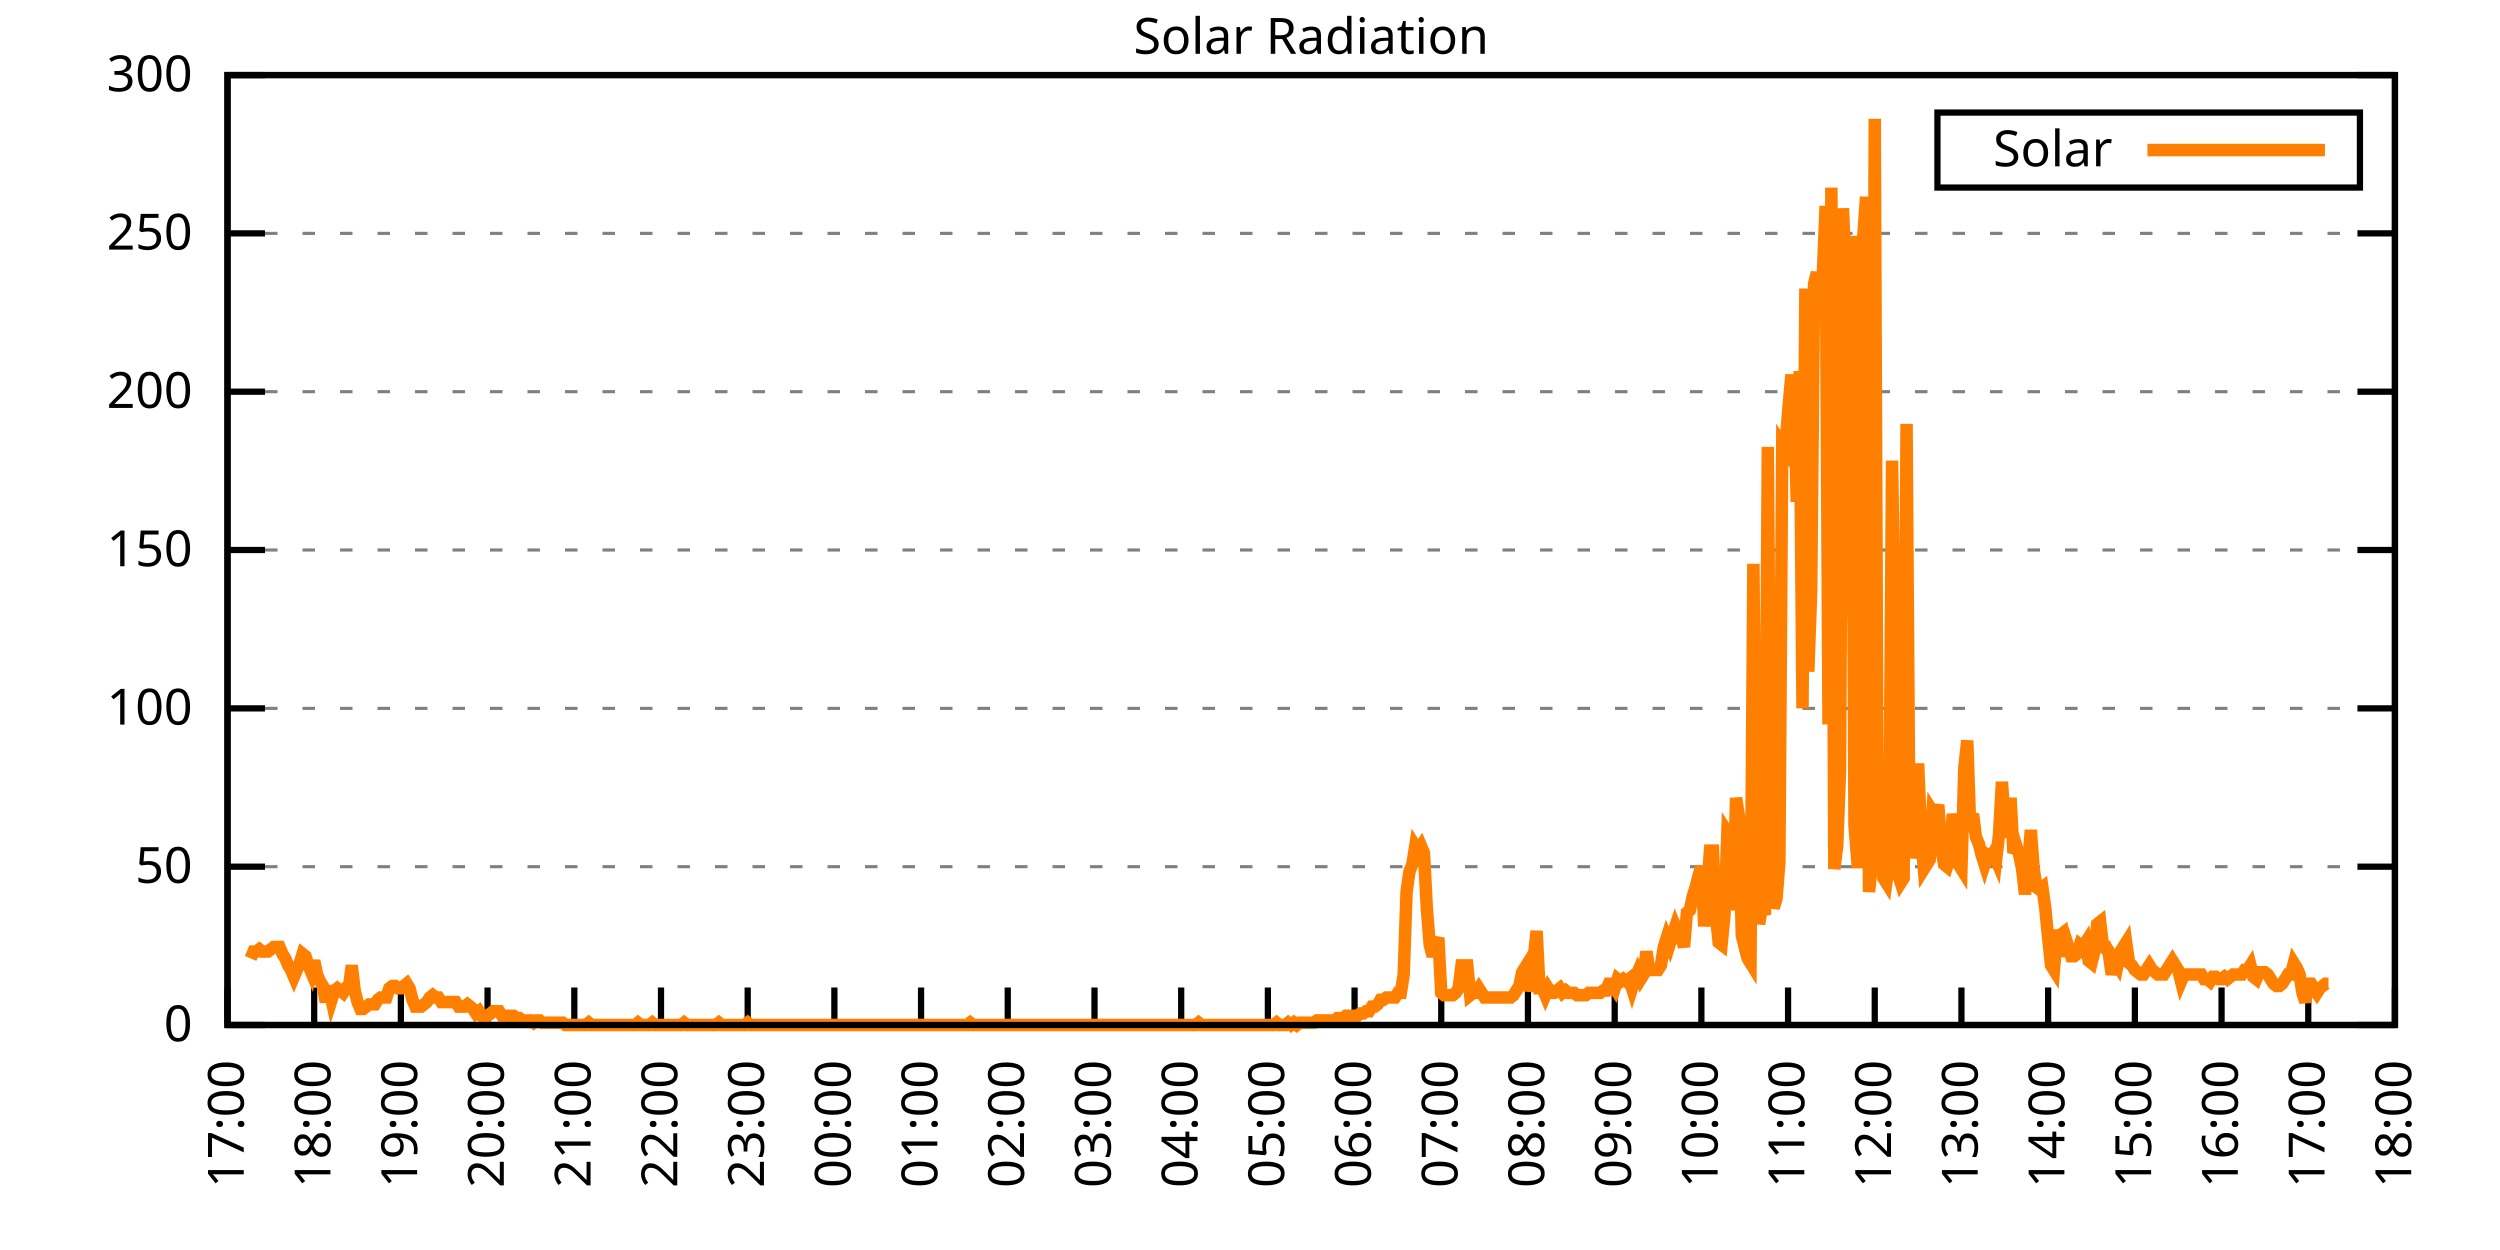
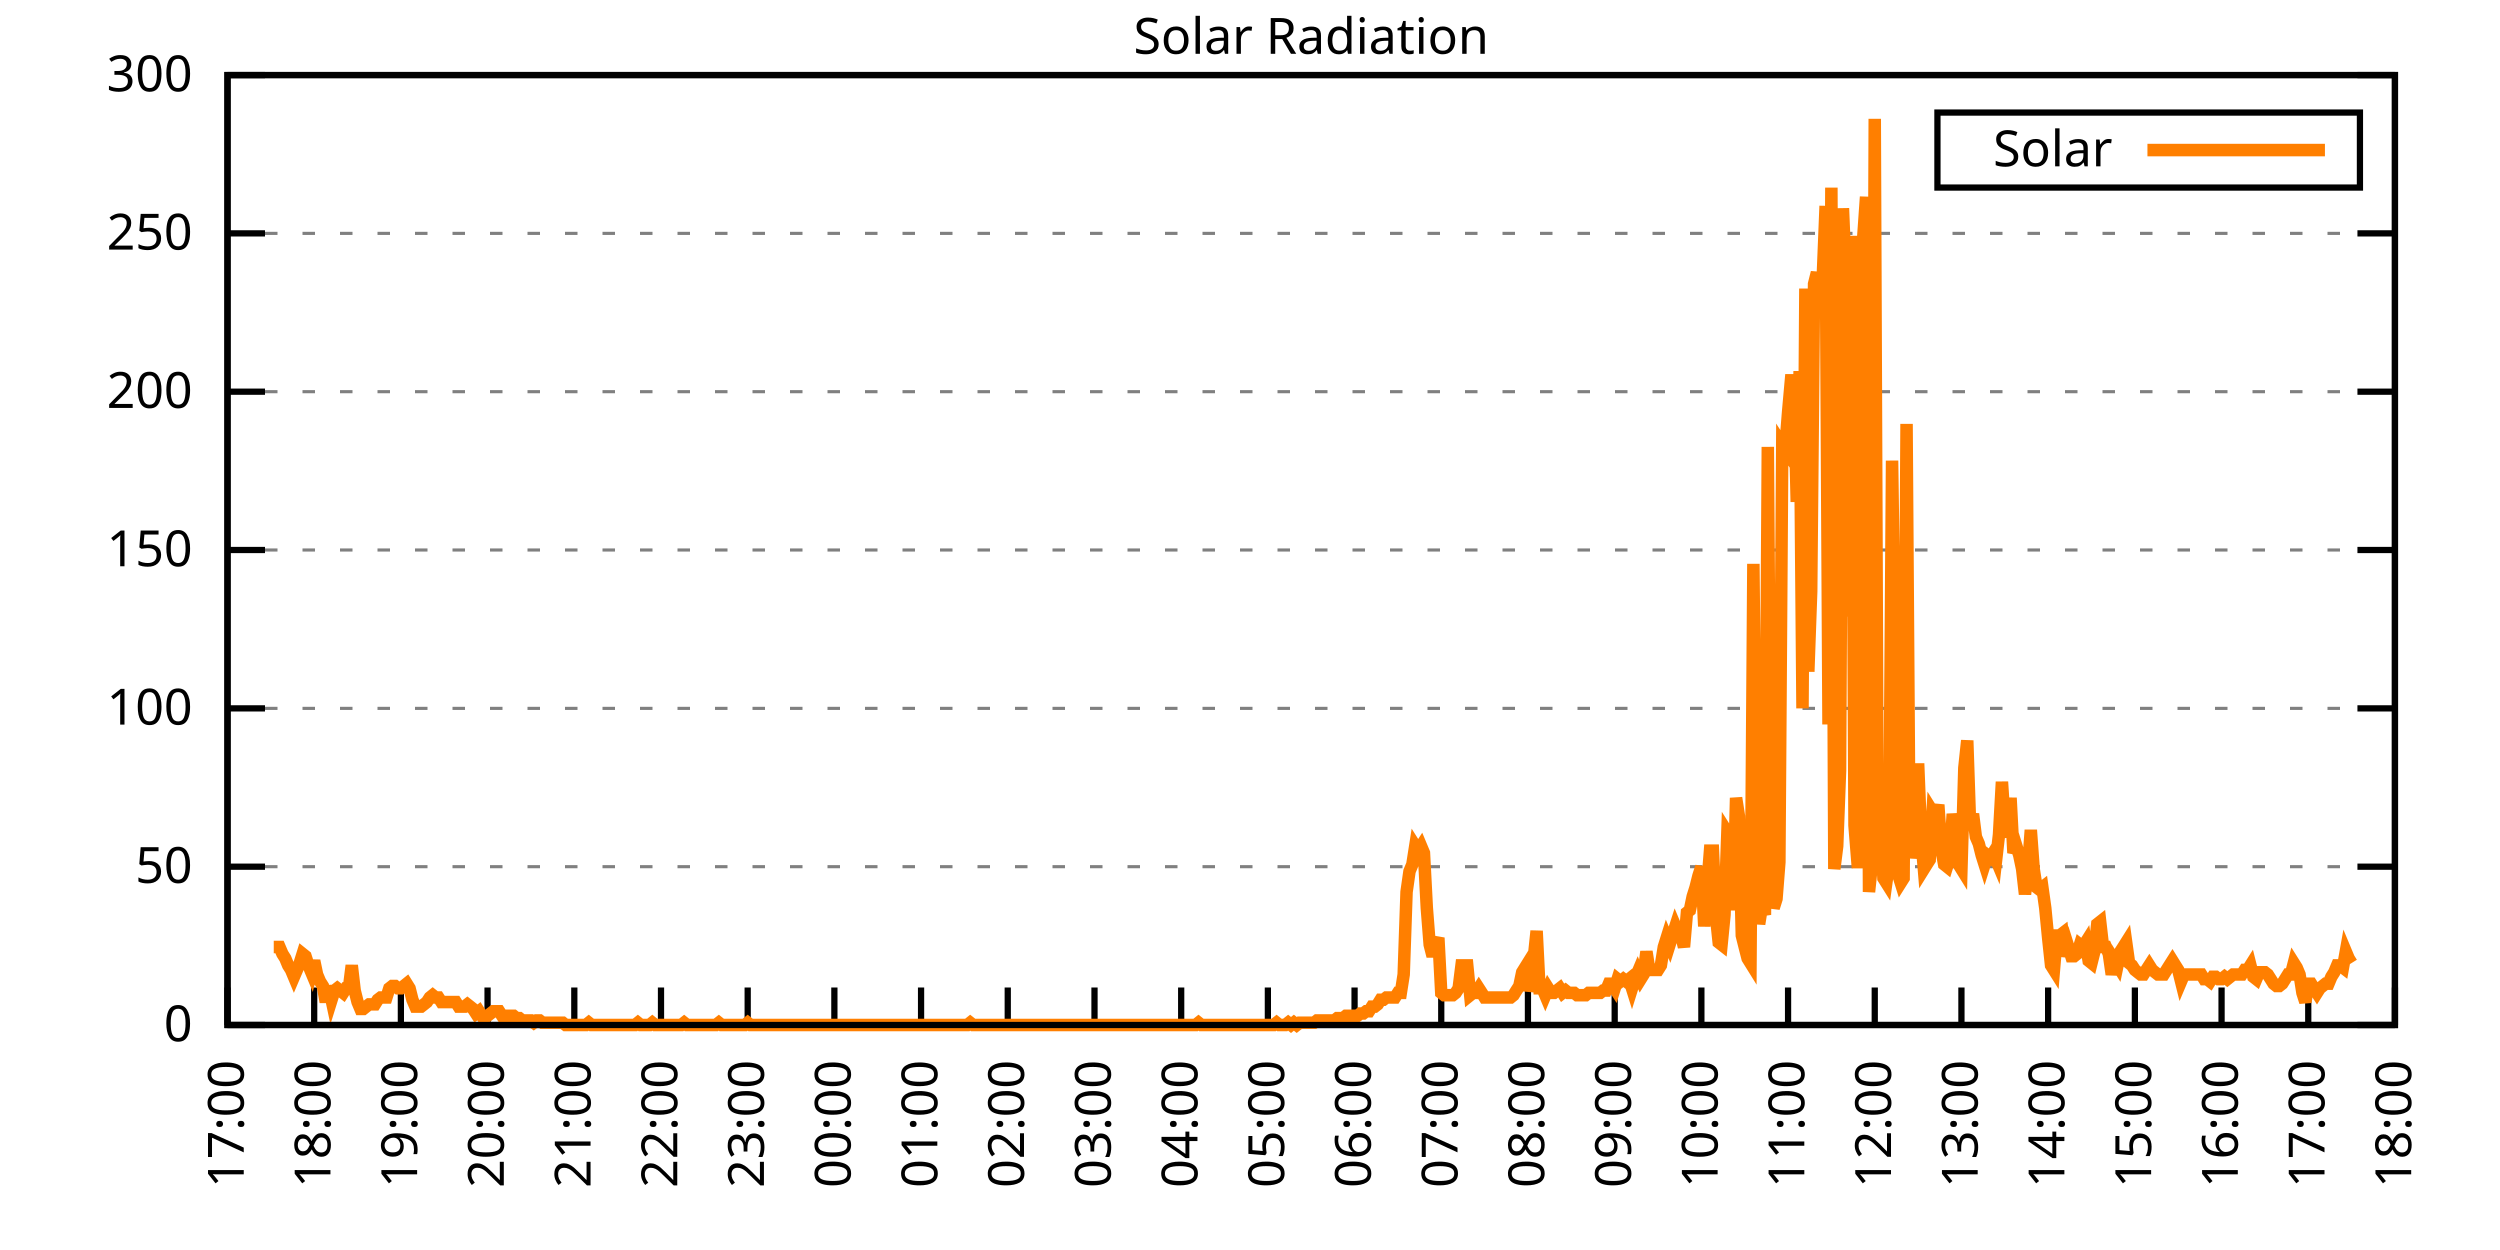
<svg xmlns="http://www.w3.org/2000/svg" xmlns:xlink="http://www.w3.org/1999/xlink" width="400" height="200" viewBox="0 0 400 200">
  <g id="gnuplot_canvas">
    <rect x="0" y="0" width="400" height="200" fill="none" />
    <defs>
      <circle id="gpDot" r="0.5" stroke-width="0.5" stroke="currentColor" />
      <path id="gpPt0" stroke-width="0.333" stroke="currentColor" d="M-1,0 h2 M0,-1 v2" />
      <path id="gpPt1" stroke-width="0.333" stroke="currentColor" d="M-1,-1 L1,1 M1,-1 L-1,1" />
      <path id="gpPt2" stroke-width="0.333" stroke="currentColor" d="M-1,0 L1,0 M0,-1 L0,1 M-1,-1 L1,1 M-1,1 L1,-1" />
      <rect id="gpPt3" stroke-width="0.333" stroke="currentColor" x="-1" y="-1" width="2" height="2" />
      <rect id="gpPt4" stroke-width="0.333" stroke="currentColor" fill="currentColor" x="-1" y="-1" width="2" height="2" />
      <circle id="gpPt5" stroke-width="0.333" stroke="currentColor" cx="0" cy="0" r="1" />
      <use xlink:href="#gpPt5" id="gpPt6" fill="currentColor" stroke="none" />
      <path id="gpPt7" stroke-width="0.333" stroke="currentColor" d="M0,-1.33 L-1.33,0.67 L1.33,0.67 z" />
      <use xlink:href="#gpPt7" id="gpPt8" fill="currentColor" stroke="none" />
      <use xlink:href="#gpPt7" id="gpPt9" stroke="currentColor" transform="rotate(180)" />
      <use xlink:href="#gpPt9" id="gpPt10" fill="currentColor" stroke="none" />
      <use xlink:href="#gpPt3" id="gpPt11" stroke="currentColor" transform="rotate(45)" />
      <use xlink:href="#gpPt11" id="gpPt12" fill="currentColor" stroke="none" />
      <path id="gpPt13" stroke-width="0.333" stroke="currentColor" d="M0,1.330 L1.265,0.411 L0.782,-1.067 L-0.782,-1.076 L-1.265,0.411 z" />
      <use xlink:href="#gpPt13" id="gpPt14" fill="currentColor" stroke="none" />
      <filter id="textbox" filterUnits="objectBoundingBox" x="0" y="0" height="1" width="1">
        <feFlood flood-color="white" flood-opacity="1" result="bgnd" />
        <feComposite in="SourceGraphic" in2="bgnd" operator="atop" />
      </filter>
      <filter id="greybox" filterUnits="objectBoundingBox" x="0" y="0" height="1" width="1">
        <feFlood flood-color="lightgrey" flood-opacity="1" result="grey" />
        <feComposite in="SourceGraphic" in2="grey" operator="atop" />
      </filter>
    </defs>
    <g fill="none" color="white" stroke="currentColor" stroke-width="1.00" stroke-linecap="butt" stroke-linejoin="miter">
</g>
    <g fill="none" color="black" stroke="currentColor" stroke-width="1.00" stroke-linecap="butt" stroke-linejoin="miter">
      <g stroke="none" shape-rendering="crispEdges">
        <polygon fill="rgb(255, 255, 255)" points="36.40,164.00 383.18,164.00 383.18,12.02 36.40,12.02 " />
      </g>
    </g>
    <g fill="none" color="black" stroke="currentColor" stroke-width="1.00" stroke-linecap="butt" stroke-linejoin="miter">
</g>
    <g fill="none" color="black" stroke="black" stroke-width="0.50" stroke-linecap="butt" stroke-linejoin="miter">
</g>
    <g fill="none" color="gray" stroke="currentColor" stroke-width="0.50" stroke-linecap="butt" stroke-linejoin="miter">
      <path stroke="gray" stroke-dasharray="2,4" class="gridline" d="M36.40,164.00 L383.19,164.00  " />
    </g>
    <g fill="none" color="gray" stroke="gray" stroke-width="1.00" stroke-linecap="butt" stroke-linejoin="miter">
</g>
    <g fill="none" color="black" stroke="currentColor" stroke-width="1.00" stroke-linecap="butt" stroke-linejoin="miter">
      <path stroke="black" d="M36.40,164.00 L42.40,164.00 M383.19,164.00 L377.19,164.00  " />
      <g transform="translate(30.80,166.60)" stroke="none" fill="black" font-family="Sans" font-size="8.00" text-anchor="end">
        <text>
          <tspan font-family="Sans"> 0</tspan>
        </text>
      </g>
    </g>
    <g fill="none" color="black" stroke="currentColor" stroke-width="1.00" stroke-linecap="butt" stroke-linejoin="miter">
</g>
    <g fill="none" color="black" stroke="black" stroke-width="0.50" stroke-linecap="butt" stroke-linejoin="miter">
</g>
    <g fill="none" color="gray" stroke="currentColor" stroke-width="0.50" stroke-linecap="butt" stroke-linejoin="miter">
      <path stroke="gray" stroke-dasharray="2,4" class="gridline" d="M36.40,138.67 L383.19,138.67  " />
    </g>
    <g fill="none" color="gray" stroke="gray" stroke-width="1.00" stroke-linecap="butt" stroke-linejoin="miter">
</g>
    <g fill="none" color="black" stroke="currentColor" stroke-width="1.00" stroke-linecap="butt" stroke-linejoin="miter">
      <path stroke="black" d="M36.40,138.67 L42.40,138.67 M383.19,138.67 L377.19,138.67  " />
      <g transform="translate(30.80,141.27)" stroke="none" fill="black" font-family="Sans" font-size="8.00" text-anchor="end">
        <text>
          <tspan font-family="Sans"> 50</tspan>
        </text>
      </g>
    </g>
    <g fill="none" color="black" stroke="currentColor" stroke-width="1.00" stroke-linecap="butt" stroke-linejoin="miter">
</g>
    <g fill="none" color="black" stroke="black" stroke-width="0.50" stroke-linecap="butt" stroke-linejoin="miter">
</g>
    <g fill="none" color="gray" stroke="currentColor" stroke-width="0.50" stroke-linecap="butt" stroke-linejoin="miter">
      <path stroke="gray" stroke-dasharray="2,4" class="gridline" d="M36.40,113.34 L383.19,113.34  " />
    </g>
    <g fill="none" color="gray" stroke="gray" stroke-width="1.00" stroke-linecap="butt" stroke-linejoin="miter">
</g>
    <g fill="none" color="black" stroke="currentColor" stroke-width="1.00" stroke-linecap="butt" stroke-linejoin="miter">
      <path stroke="black" d="M36.40,113.34 L42.40,113.34 M383.19,113.34 L377.19,113.34  " />
      <g transform="translate(30.80,115.94)" stroke="none" fill="black" font-family="Sans" font-size="8.00" text-anchor="end">
        <text>
          <tspan font-family="Sans"> 100</tspan>
        </text>
      </g>
    </g>
    <g fill="none" color="black" stroke="currentColor" stroke-width="1.00" stroke-linecap="butt" stroke-linejoin="miter">
</g>
    <g fill="none" color="black" stroke="black" stroke-width="0.50" stroke-linecap="butt" stroke-linejoin="miter">
</g>
    <g fill="none" color="gray" stroke="currentColor" stroke-width="0.50" stroke-linecap="butt" stroke-linejoin="miter">
      <path stroke="gray" stroke-dasharray="2,4" class="gridline" d="M36.40,88.00 L383.19,88.00  " />
    </g>
    <g fill="none" color="gray" stroke="gray" stroke-width="1.00" stroke-linecap="butt" stroke-linejoin="miter">
</g>
    <g fill="none" color="black" stroke="currentColor" stroke-width="1.00" stroke-linecap="butt" stroke-linejoin="miter">
      <path stroke="black" d="M36.40,88.00 L42.40,88.00 M383.19,88.00 L377.19,88.00  " />
      <g transform="translate(30.80,90.60)" stroke="none" fill="black" font-family="Sans" font-size="8.00" text-anchor="end">
        <text>
          <tspan font-family="Sans"> 150</tspan>
        </text>
      </g>
    </g>
    <g fill="none" color="black" stroke="currentColor" stroke-width="1.00" stroke-linecap="butt" stroke-linejoin="miter">
</g>
    <g fill="none" color="black" stroke="black" stroke-width="0.50" stroke-linecap="butt" stroke-linejoin="miter">
</g>
    <g fill="none" color="gray" stroke="currentColor" stroke-width="0.50" stroke-linecap="butt" stroke-linejoin="miter">
      <path stroke="gray" stroke-dasharray="2,4" class="gridline" d="M36.40,62.67 L383.19,62.67  " />
    </g>
    <g fill="none" color="gray" stroke="gray" stroke-width="1.00" stroke-linecap="butt" stroke-linejoin="miter">
</g>
    <g fill="none" color="black" stroke="currentColor" stroke-width="1.00" stroke-linecap="butt" stroke-linejoin="miter">
      <path stroke="black" d="M36.40,62.67 L42.40,62.67 M383.19,62.67 L377.19,62.67  " />
      <g transform="translate(30.80,65.27)" stroke="none" fill="black" font-family="Sans" font-size="8.00" text-anchor="end">
        <text>
          <tspan font-family="Sans"> 200</tspan>
        </text>
      </g>
    </g>
    <g fill="none" color="black" stroke="currentColor" stroke-width="1.00" stroke-linecap="butt" stroke-linejoin="miter">
</g>
    <g fill="none" color="black" stroke="black" stroke-width="0.50" stroke-linecap="butt" stroke-linejoin="miter">
</g>
    <g fill="none" color="gray" stroke="currentColor" stroke-width="0.50" stroke-linecap="butt" stroke-linejoin="miter">
      <path stroke="gray" stroke-dasharray="2,4" class="gridline" d="M36.40,37.34 L383.19,37.34  " />
    </g>
    <g fill="none" color="gray" stroke="gray" stroke-width="1.00" stroke-linecap="butt" stroke-linejoin="miter">
</g>
    <g fill="none" color="black" stroke="currentColor" stroke-width="1.00" stroke-linecap="butt" stroke-linejoin="miter">
      <path stroke="black" d="M36.40,37.34 L42.40,37.34 M383.19,37.34 L377.19,37.34  " />
      <g transform="translate(30.80,39.94)" stroke="none" fill="black" font-family="Sans" font-size="8.00" text-anchor="end">
        <text>
          <tspan font-family="Sans"> 250</tspan>
        </text>
      </g>
    </g>
    <g fill="none" color="black" stroke="currentColor" stroke-width="1.00" stroke-linecap="butt" stroke-linejoin="miter">
</g>
    <g fill="none" color="black" stroke="black" stroke-width="0.50" stroke-linecap="butt" stroke-linejoin="miter">
</g>
    <g fill="none" color="gray" stroke="currentColor" stroke-width="0.50" stroke-linecap="butt" stroke-linejoin="miter">
      <path stroke="gray" stroke-dasharray="2,4" class="gridline" d="M36.40,12.01 L383.19,12.01  " />
    </g>
    <g fill="none" color="gray" stroke="gray" stroke-width="1.00" stroke-linecap="butt" stroke-linejoin="miter">
</g>
    <g fill="none" color="black" stroke="currentColor" stroke-width="1.00" stroke-linecap="butt" stroke-linejoin="miter">
      <path stroke="black" d="M36.40,12.01 L42.40,12.01 M383.19,12.01 L377.19,12.01  " />
      <g transform="translate(30.80,14.61)" stroke="none" fill="black" font-family="Sans" font-size="8.00" text-anchor="end">
        <text>
          <tspan font-family="Sans"> 300</tspan>
        </text>
      </g>
    </g>
    <g fill="none" color="black" stroke="currentColor" stroke-width="1.00" stroke-linecap="butt" stroke-linejoin="miter">
      <path stroke="black" d="M36.40,164.00 L36.40,158.00  " />
      <g transform="translate(39.00,169.60) rotate(270.00)" stroke="none" fill="black" font-family="Sans" font-size="8.00" text-anchor="end">
        <text>
          <tspan font-family="Sans">17:00</tspan>
        </text>
      </g>
    </g>
    <g fill="none" color="black" stroke="currentColor" stroke-width="1.00" stroke-linecap="butt" stroke-linejoin="miter">
      <path stroke="black" d="M50.27,164.00 L50.27,158.00  " />
      <g transform="translate(52.87,169.60) rotate(270.00)" stroke="none" fill="black" font-family="Sans" font-size="8.00" text-anchor="end">
        <text>
          <tspan font-family="Sans">18:00</tspan>
        </text>
      </g>
    </g>
    <g fill="none" color="black" stroke="currentColor" stroke-width="1.00" stroke-linecap="butt" stroke-linejoin="miter">
      <path stroke="black" d="M64.14,164.00 L64.14,158.00  " />
      <g transform="translate(66.74,169.60) rotate(270.00)" stroke="none" fill="black" font-family="Sans" font-size="8.00" text-anchor="end">
        <text>
          <tspan font-family="Sans">19:00</tspan>
        </text>
      </g>
    </g>
    <g fill="none" color="black" stroke="currentColor" stroke-width="1.00" stroke-linecap="butt" stroke-linejoin="miter">
      <path stroke="black" d="M78.01,164.00 L78.01,158.00  " />
      <g transform="translate(80.61,169.60) rotate(270.00)" stroke="none" fill="black" font-family="Sans" font-size="8.00" text-anchor="end">
        <text>
          <tspan font-family="Sans">20:00</tspan>
        </text>
      </g>
    </g>
    <g fill="none" color="black" stroke="currentColor" stroke-width="1.00" stroke-linecap="butt" stroke-linejoin="miter">
      <path stroke="black" d="M91.89,164.00 L91.89,158.00  " />
      <g transform="translate(94.49,169.60) rotate(270.00)" stroke="none" fill="black" font-family="Sans" font-size="8.00" text-anchor="end">
        <text>
          <tspan font-family="Sans">21:00</tspan>
        </text>
      </g>
    </g>
    <g fill="none" color="black" stroke="currentColor" stroke-width="1.00" stroke-linecap="butt" stroke-linejoin="miter">
      <path stroke="black" d="M105.76,164.00 L105.76,158.00  " />
      <g transform="translate(108.36,169.60) rotate(270.00)" stroke="none" fill="black" font-family="Sans" font-size="8.00" text-anchor="end">
        <text>
          <tspan font-family="Sans">22:00</tspan>
        </text>
      </g>
    </g>
    <g fill="none" color="black" stroke="currentColor" stroke-width="1.00" stroke-linecap="butt" stroke-linejoin="miter">
      <path stroke="black" d="M119.63,164.00 L119.63,158.00  " />
      <g transform="translate(122.23,169.60) rotate(270.00)" stroke="none" fill="black" font-family="Sans" font-size="8.00" text-anchor="end">
        <text>
          <tspan font-family="Sans">23:00</tspan>
        </text>
      </g>
    </g>
    <g fill="none" color="black" stroke="currentColor" stroke-width="1.00" stroke-linecap="butt" stroke-linejoin="miter">
      <path stroke="black" d="M133.50,164.00 L133.50,158.00  " />
      <g transform="translate(136.10,169.60) rotate(270.00)" stroke="none" fill="black" font-family="Sans" font-size="8.00" text-anchor="end">
        <text>
          <tspan font-family="Sans">00:00</tspan>
        </text>
      </g>
    </g>
    <g fill="none" color="black" stroke="currentColor" stroke-width="1.00" stroke-linecap="butt" stroke-linejoin="miter">
      <path stroke="black" d="M147.37,164.00 L147.37,158.00  " />
      <g transform="translate(149.97,169.60) rotate(270.00)" stroke="none" fill="black" font-family="Sans" font-size="8.00" text-anchor="end">
        <text>
          <tspan font-family="Sans">01:00</tspan>
        </text>
      </g>
    </g>
    <g fill="none" color="black" stroke="currentColor" stroke-width="1.00" stroke-linecap="butt" stroke-linejoin="miter">
      <path stroke="black" d="M161.24,164.00 L161.24,158.00  " />
      <g transform="translate(163.84,169.60) rotate(270.00)" stroke="none" fill="black" font-family="Sans" font-size="8.00" text-anchor="end">
        <text>
          <tspan font-family="Sans">02:00</tspan>
        </text>
      </g>
    </g>
    <g fill="none" color="black" stroke="currentColor" stroke-width="1.00" stroke-linecap="butt" stroke-linejoin="miter">
      <path stroke="black" d="M175.12,164.00 L175.12,158.00  " />
      <g transform="translate(177.72,169.60) rotate(270.00)" stroke="none" fill="black" font-family="Sans" font-size="8.00" text-anchor="end">
        <text>
          <tspan font-family="Sans">03:00</tspan>
        </text>
      </g>
    </g>
    <g fill="none" color="black" stroke="currentColor" stroke-width="1.00" stroke-linecap="butt" stroke-linejoin="miter">
      <path stroke="black" d="M188.99,164.00 L188.99,158.00  " />
      <g transform="translate(191.59,169.60) rotate(270.00)" stroke="none" fill="black" font-family="Sans" font-size="8.00" text-anchor="end">
        <text>
          <tspan font-family="Sans">04:00</tspan>
        </text>
      </g>
    </g>
    <g fill="none" color="black" stroke="currentColor" stroke-width="1.00" stroke-linecap="butt" stroke-linejoin="miter">
      <path stroke="black" d="M202.86,164.00 L202.86,158.00  " />
      <g transform="translate(205.46,169.60) rotate(270.00)" stroke="none" fill="black" font-family="Sans" font-size="8.00" text-anchor="end">
        <text>
          <tspan font-family="Sans">05:00</tspan>
        </text>
      </g>
    </g>
    <g fill="none" color="black" stroke="currentColor" stroke-width="1.00" stroke-linecap="butt" stroke-linejoin="miter">
      <path stroke="black" d="M216.73,164.00 L216.73,158.00  " />
      <g transform="translate(219.33,169.60) rotate(270.00)" stroke="none" fill="black" font-family="Sans" font-size="8.00" text-anchor="end">
        <text>
          <tspan font-family="Sans">06:00</tspan>
        </text>
      </g>
    </g>
    <g fill="none" color="black" stroke="currentColor" stroke-width="1.00" stroke-linecap="butt" stroke-linejoin="miter">
      <path stroke="black" d="M230.60,164.00 L230.60,158.00  " />
      <g transform="translate(233.20,169.60) rotate(270.00)" stroke="none" fill="black" font-family="Sans" font-size="8.00" text-anchor="end">
        <text>
          <tspan font-family="Sans">07:00</tspan>
        </text>
      </g>
    </g>
    <g fill="none" color="black" stroke="currentColor" stroke-width="1.00" stroke-linecap="butt" stroke-linejoin="miter">
      <path stroke="black" d="M244.47,164.00 L244.47,158.00  " />
      <g transform="translate(247.07,169.60) rotate(270.00)" stroke="none" fill="black" font-family="Sans" font-size="8.00" text-anchor="end">
        <text>
          <tspan font-family="Sans">08:00</tspan>
        </text>
      </g>
    </g>
    <g fill="none" color="black" stroke="currentColor" stroke-width="1.00" stroke-linecap="butt" stroke-linejoin="miter">
      <path stroke="black" d="M258.35,164.00 L258.35,158.00  " />
      <g transform="translate(260.95,169.60) rotate(270.00)" stroke="none" fill="black" font-family="Sans" font-size="8.00" text-anchor="end">
        <text>
          <tspan font-family="Sans">09:00</tspan>
        </text>
      </g>
    </g>
    <g fill="none" color="black" stroke="currentColor" stroke-width="1.00" stroke-linecap="butt" stroke-linejoin="miter">
      <path stroke="black" d="M272.22,164.00 L272.22,158.00  " />
      <g transform="translate(274.82,169.60) rotate(270.00)" stroke="none" fill="black" font-family="Sans" font-size="8.00" text-anchor="end">
        <text>
          <tspan font-family="Sans">10:00</tspan>
        </text>
      </g>
    </g>
    <g fill="none" color="black" stroke="currentColor" stroke-width="1.00" stroke-linecap="butt" stroke-linejoin="miter">
      <path stroke="black" d="M286.09,164.00 L286.09,158.00  " />
      <g transform="translate(288.69,169.60) rotate(270.00)" stroke="none" fill="black" font-family="Sans" font-size="8.00" text-anchor="end">
        <text>
          <tspan font-family="Sans">11:00</tspan>
        </text>
      </g>
    </g>
    <g fill="none" color="black" stroke="currentColor" stroke-width="1.00" stroke-linecap="butt" stroke-linejoin="miter">
      <path stroke="black" d="M299.96,164.00 L299.96,158.00  " />
      <g transform="translate(302.56,169.60) rotate(270.00)" stroke="none" fill="black" font-family="Sans" font-size="8.00" text-anchor="end">
        <text>
          <tspan font-family="Sans">12:00</tspan>
        </text>
      </g>
    </g>
    <g fill="none" color="black" stroke="currentColor" stroke-width="1.00" stroke-linecap="butt" stroke-linejoin="miter">
      <path stroke="black" d="M313.83,164.00 L313.83,158.00  " />
      <g transform="translate(316.43,169.60) rotate(270.00)" stroke="none" fill="black" font-family="Sans" font-size="8.00" text-anchor="end">
        <text>
          <tspan font-family="Sans">13:00</tspan>
        </text>
      </g>
    </g>
    <g fill="none" color="black" stroke="currentColor" stroke-width="1.00" stroke-linecap="butt" stroke-linejoin="miter">
      <path stroke="black" d="M327.70,164.00 L327.70,158.00  " />
      <g transform="translate(330.30,169.60) rotate(270.00)" stroke="none" fill="black" font-family="Sans" font-size="8.00" text-anchor="end">
        <text>
          <tspan font-family="Sans">14:00</tspan>
        </text>
      </g>
    </g>
    <g fill="none" color="black" stroke="currentColor" stroke-width="1.00" stroke-linecap="butt" stroke-linejoin="miter">
      <path stroke="black" d="M341.58,164.00 L341.58,158.00  " />
      <g transform="translate(344.18,169.60) rotate(270.00)" stroke="none" fill="black" font-family="Sans" font-size="8.00" text-anchor="end">
        <text>
          <tspan font-family="Sans">15:00</tspan>
        </text>
      </g>
    </g>
    <g fill="none" color="black" stroke="currentColor" stroke-width="1.00" stroke-linecap="butt" stroke-linejoin="miter">
      <path stroke="black" d="M355.45,164.00 L355.45,158.00  " />
      <g transform="translate(358.05,169.60) rotate(270.00)" stroke="none" fill="black" font-family="Sans" font-size="8.00" text-anchor="end">
        <text>
          <tspan font-family="Sans">16:00</tspan>
        </text>
      </g>
    </g>
    <g fill="none" color="black" stroke="currentColor" stroke-width="1.00" stroke-linecap="butt" stroke-linejoin="miter">
      <path stroke="black" d="M369.32,164.00 L369.32,158.00  " />
      <g transform="translate(371.92,169.60) rotate(270.00)" stroke="none" fill="black" font-family="Sans" font-size="8.00" text-anchor="end">
        <text>
          <tspan font-family="Sans">17:00</tspan>
        </text>
      </g>
    </g>
    <g fill="none" color="black" stroke="currentColor" stroke-width="1.00" stroke-linecap="butt" stroke-linejoin="miter">
      <path stroke="black" d="M383.19,164.00 L383.19,158.00  " />
      <g transform="translate(385.79,169.60) rotate(270.00)" stroke="none" fill="black" font-family="Sans" font-size="8.00" text-anchor="end">
        <text>
          <tspan font-family="Sans">18:00</tspan>
        </text>
      </g>
    </g>
    <g fill="none" color="black" stroke="currentColor" stroke-width="1.00" stroke-linecap="butt" stroke-linejoin="miter">
</g>
    <g fill="none" color="black" stroke="currentColor" stroke-width="1.00" stroke-linecap="butt" stroke-linejoin="miter">
      <path stroke="black" d="M36.40,12.01 L36.40,164.00 L383.19,164.00 L383.19,12.01 L36.40,12.01 Z  " />
    </g>
    <g fill="none" color="black" stroke="currentColor" stroke-width="1.00" stroke-linecap="butt" stroke-linejoin="miter">
</g>
    <g fill="none" color="black" stroke="currentColor" stroke-width="1.00" stroke-linecap="butt" stroke-linejoin="miter">
      <path stroke="black" d="M309.99,30.01 L309.99,18.01 L377.59,18.01 L377.59,30.01 L309.99,30.01 Z  " />
    </g>
    <g id="Solar_Radiation_plot_1">
      <g fill="none" color="white" stroke="black" stroke-width="2.00" stroke-linecap="butt" stroke-linejoin="miter">
</g>
      <g fill="none" color="black" stroke="currentColor" stroke-width="2.00" stroke-linecap="butt" stroke-linejoin="miter">
        <g transform="translate(337.99,26.61)" stroke="none" fill="black" font-family="Sans" font-size="8.00" text-anchor="end">
          <text>
            <tspan font-family="Sans">Solar</tspan>
          </text>
        </g>
      </g>
      <g fill="none" color="black" stroke="currentColor" stroke-width="2.00" stroke-linecap="butt" stroke-linejoin="miter">
-         <path stroke="rgb(255, 127,   0)" d="M343.59,24.01 L371.99,24.01 M40.10,153.35 L40.56,152.25 L41.02,152.25 L41.49,151.89 L41.95,152.25 L42.41,152.25   L42.87,152.25 L43.34,151.89 L43.80,151.52 L44.26,151.52 L44.72,151.52 L45.19,152.62 L45.65,153.35 L46.11,154.46   L46.57,155.19 L47.03,156.29 L47.50,155.19 L47.96,154.09 L48.42,152.62 L48.88,152.99 L49.35,154.46 L49.81,155.56   L50.27,153.72 L50.73,155.92 L51.20,157.03 L51.66,157.76 L52.12,160.33 L52.58,157.76 L53.05,159.96 L53.51,158.49   L53.97,158.13 L54.43,158.49 L54.90,158.86 L55.36,158.13 L55.82,158.13 L56.28,154.46 L56.75,158.49 L57.21,160.33   L57.67,161.43 L58.13,161.43 L58.59,161.06 L59.06,160.70 L59.52,160.70 L59.98,160.70 L60.44,159.96 L60.91,159.60   L61.37,159.60 L61.83,159.60 L62.29,158.13 L62.76,157.76 L63.22,157.76 L63.68,158.13 L64.14,158.13 L64.61,157.76   L65.07,157.39 L65.53,158.13 L65.99,159.96 L66.46,161.06 L66.92,161.06 L67.38,161.06 L67.84,160.70 L68.30,160.33   L68.77,159.60 L69.23,159.23 L69.69,159.60 L70.15,159.60 L70.62,160.33 L71.08,160.33 L71.54,160.33 L72.00,160.33   L72.47,160.33 L72.93,160.33 L73.39,161.06 L73.85,161.06 L74.32,161.06 L74.78,160.70 L75.24,161.06 L75.70,161.43   L76.17,162.16 L76.63,161.80 L77.09,162.53 L77.55,162.53 L78.01,162.53 L78.48,162.16 L78.94,161.80 L79.40,161.80   L79.86,161.80 L80.33,162.53 L80.79,162.53 L81.25,162.53 L81.71,162.53 L82.18,162.53 L82.64,162.90 L83.10,162.90   L83.56,163.27 L84.03,163.27 L84.49,163.27 L84.95,163.27 L85.41,163.63 L85.88,163.27 L86.34,163.27 L86.80,163.63   L87.26,163.63 L87.72,163.63 L88.19,163.63 L88.65,163.63 L89.11,163.63 L89.57,163.63 L90.04,163.63 L90.50,164.00   L90.96,164.00 L91.42,164.00 L91.89,164.00 L92.35,164.00 L92.81,164.00 L93.27,164.00 L93.74,164.00 L94.20,163.63   L94.66,164.00 L95.12,164.00 L95.59,164.00 L96.05,164.00 L96.51,164.00 L96.97,164.00 L97.44,164.00 L97.90,164.00   L98.36,164.00 L98.82,164.00 L99.28,164.00 L99.75,164.00 L100.21,164.00 L100.67,164.00 L101.13,164.00 L101.60,164.00   L102.06,163.63 L102.52,164.00 L102.98,164.00 L103.45,164.00 L103.91,164.00 L104.37,163.63 L104.83,164.00 L105.30,164.00   L105.76,164.00 L106.22,164.00 L106.68,164.00 L107.15,164.00 L107.61,164.00 L108.07,164.00 L108.53,164.00 L108.99,164.00   L109.46,163.63 L109.92,164.00 L110.38,164.00 L110.84,164.00 L111.31,164.00 L111.77,164.00 L112.23,164.00 L112.69,164.00   L113.16,164.00 L113.62,164.00 L114.08,164.00 L114.54,164.00 L115.01,163.63 L115.47,164.00 L115.93,164.00 L116.39,164.00   L116.86,164.00 L117.32,164.00 L117.78,164.00 L118.24,164.00 L118.70,164.00 L119.17,164.00 L119.63,163.63 L120.09,164.00   L120.55,164.00 L121.02,164.00 L121.48,164.00 L121.94,164.00 L122.40,164.00 L122.87,164.00 L123.33,164.00 L123.79,164.00   L124.25,164.00 L124.72,164.00 L125.18,164.00 L125.64,164.00 L126.10,164.00 L126.57,164.00 L127.03,164.00 L127.49,164.00   L127.95,164.00 L128.41,164.00 L128.88,164.00 L129.34,164.00 L129.80,164.00 L130.26,164.00 L130.73,164.00 L131.19,164.00   L131.65,164.00 L132.11,164.00 L132.58,164.00 L133.04,164.00 L133.50,164.00 L133.96,164.00 L134.43,164.00 L134.89,164.00   L135.35,164.00 L135.81,164.00 L136.28,164.00 L136.74,164.00 L137.20,164.00 L137.66,164.00 L138.13,164.00 L138.59,164.00   L139.05,164.00 L139.51,164.00 L139.97,164.00 L140.44,164.00 L140.90,164.00 L141.36,164.00 L141.82,164.00 L142.29,164.00   L142.75,164.00 L143.21,164.00 L143.67,164.00 L144.14,164.00 L144.60,164.00 L145.06,164.00 L145.52,164.00 L145.99,164.00   L146.45,164.00 L146.91,164.00 L147.37,164.00 L147.84,164.00 L148.30,164.00 L148.76,164.00 L149.22,164.00 L149.68,164.00   L150.15,164.00 L150.61,164.00 L151.07,164.00 L151.53,164.00 L152.00,164.00 L152.46,164.00 L152.92,164.00 L153.38,164.00   L153.85,164.00 L154.31,164.00 L154.77,164.00 L155.23,163.63 L155.70,164.00 L156.16,164.00 L156.62,164.00 L157.08,164.00   L157.55,164.00 L158.01,164.00 L158.47,164.00 L158.93,164.00 L159.39,164.00 L159.86,164.00 L160.32,164.00 L160.78,164.00   L161.24,164.00 L161.71,164.00 L162.17,164.00 L162.63,164.00 L163.09,164.00 L163.56,164.00 L164.02,164.00 L164.48,164.00   L164.94,164.00 L165.41,164.00 L165.87,164.00 L166.33,164.00 L166.79,164.00 L167.26,164.00 L167.72,164.00 L168.18,164.00   L168.64,164.00 L169.10,164.00 L169.57,164.00 L170.03,164.00 L170.49,164.00 L170.95,164.00 L171.42,164.00 L171.88,164.00   L172.34,164.00 L172.80,164.00 L173.27,164.00 L173.73,164.00 L174.19,164.00 L174.65,164.00 L175.12,164.00 L175.58,164.00   L176.04,164.00 L176.50,164.00 L176.97,164.00 L177.43,164.00 L177.89,164.00 L178.35,164.00 L178.82,164.00 L179.28,164.00   L179.74,164.00 L180.20,164.00 L180.66,164.00 L181.13,164.00 L181.59,164.00 L182.05,164.00 L182.51,164.00 L182.98,164.00   L183.44,164.00 L183.90,164.00 L184.36,164.00 L184.83,164.00 L185.29,164.00 L185.75,164.00 L186.21,164.00 L186.68,164.00   L187.14,164.00 L187.60,164.00 L188.06,164.00 L188.53,164.00 L188.99,164.00 L189.45,164.00 L189.91,164.00 L190.37,164.00   L190.84,164.00 L191.30,164.00 L191.76,163.63 L192.22,164.00 L192.69,164.00 L193.15,164.00 L193.61,164.00 L194.07,164.00   L194.54,164.00 L195.00,164.00 L195.46,164.00 L195.92,164.00 L196.39,164.00 L196.85,164.00 L197.31,164.00 L197.77,164.00   L198.24,164.00 L198.70,164.00 L199.16,164.00 L199.62,164.00 L200.08,164.00 L200.55,164.00 L201.01,164.00 L201.47,164.00   L201.93,164.00 L202.40,164.00 L202.86,164.00 L203.32,164.00 L203.78,164.00 L204.25,163.63 L204.71,164.00 L205.17,164.00   L205.63,164.00 L206.10,163.63 L206.56,164.00 L207.02,163.63 L207.48,164.00 L207.95,163.63 L208.41,163.63 L208.87,163.63   L209.33,163.63 L209.80,163.63 L210.26,163.63 L210.72,163.27 L211.18,163.27 L211.64,163.27 L212.11,163.27 L212.57,163.27   L213.03,163.27 L213.49,163.27 L213.96,162.90 L214.42,162.90 L214.88,162.90 L215.34,162.53 L215.81,162.53 L216.27,162.53   L216.73,162.53 L217.19,162.53 L217.66,162.16 L218.12,162.16 L218.58,161.80 L219.04,161.80 L219.51,161.06 L219.97,161.06   L220.43,160.70 L220.89,159.96 L221.35,159.96 L221.82,159.60 L222.28,159.60 L222.74,159.60 L223.20,159.60 L223.67,158.86   L224.13,158.86 L224.59,155.92 L225.05,142.71 L225.52,139.41 L225.98,138.30 L226.44,135.37 L226.90,136.10 L227.37,135.37   L227.83,136.47 L228.29,145.28 L228.75,151.15 L229.22,152.99 L229.68,151.15 L230.14,150.05 L230.60,158.86 L231.06,159.23   L231.53,159.23 L231.99,159.23 L232.45,159.23 L232.91,158.86 L233.38,158.13 L233.84,154.46 L234.30,154.46 L234.76,154.46   L235.23,159.23 L235.69,158.86 L236.15,158.86 L236.61,158.13 L237.08,158.86 L237.54,159.60 L238.00,159.60 L238.46,159.60   L238.93,159.60 L239.39,159.60 L239.85,159.60 L240.31,159.60 L240.77,159.60 L241.24,159.60 L241.70,159.60 L242.16,159.23   L242.62,158.49 L243.09,157.76 L243.55,155.56 L244.01,154.82 L244.47,158.49 L244.94,157.03 L245.40,153.35 L245.86,148.95   L246.32,158.13 L246.79,158.13 L247.25,159.23 L247.71,158.13 L248.17,158.86 L248.64,158.86 L249.10,158.49 L249.56,158.13   L250.02,158.86 L250.49,158.49 L250.95,158.86 L251.41,158.86 L251.87,158.86 L252.33,159.23 L252.80,159.23 L253.26,159.23   L253.72,159.23 L254.18,158.86 L254.65,158.86 L255.11,158.86 L255.57,158.86 L256.03,158.86 L256.50,158.49 L256.96,158.49   L257.42,157.39 L257.88,157.39 L258.35,158.13 L258.81,156.66 L259.27,157.03 L259.73,156.66 L260.20,157.03 L260.66,156.66   L261.12,158.13 L261.58,156.66 L262.04,155.56 L262.51,156.66 L262.97,155.92 L263.43,152.25 L263.89,155.19 L264.36,155.19   L264.82,155.19 L265.28,155.19 L265.74,154.46 L266.21,151.52 L266.67,150.05 L267.13,151.15 L267.59,149.68 L268.06,148.22   L268.52,149.32 L268.98,149.68 L269.44,151.52 L269.91,146.01 L270.37,145.65 L270.83,143.44 L271.29,141.98 L271.75,140.14   L272.22,138.67 L272.68,148.22 L273.14,141.98 L273.60,136.10 L274.07,136.10 L274.53,146.38 L274.99,150.79 L275.45,151.15   L275.92,146.38 L276.38,133.17 L276.84,133.90 L277.30,145.65 L277.77,127.66 L278.23,130.60 L278.69,149.68 L279.15,151.52   L279.62,153.35 L280.08,154.09 L280.54,90.22 L281.00,136.10 L281.46,147.85 L281.93,144.91 L282.39,146.38 L282.85,71.50   L283.31,136.84 L283.78,145.28 L284.24,143.81 L284.70,137.94 L285.16,71.13 L285.63,71.86 L286.09,65.99 L286.55,60.85   L287.01,60.85 L287.48,80.31 L287.94,59.38 L288.40,113.34 L288.86,46.17 L289.33,107.47 L289.79,94.62 L290.25,45.43   L290.71,43.60 L291.18,49.11 L291.64,44.33 L292.10,32.95 L292.56,115.91 L293.02,30.02 L293.49,139.04 L293.95,135.37   L294.41,123.25 L294.87,33.32 L295.34,44.70 L295.80,98.66 L296.26,37.73 L296.72,132.06 L297.19,137.94 L297.65,137.94   L298.11,38.09 L298.57,31.49 L299.04,142.71 L299.50,138.30 L299.96,19.01 L300.42,131.33 L300.89,130.96 L301.35,140.51   L301.81,141.24 L302.27,137.94 L302.73,73.70 L303.20,107.10 L303.66,139.77 L304.12,141.24 L304.58,140.51 L305.05,67.83   L305.51,133.90 L305.97,137.20 L306.43,135.37 L306.90,122.15 L307.36,133.53 L307.82,139.04 L308.28,138.30 L308.75,137.57   L309.21,129.86 L309.67,130.60 L310.13,128.76 L310.60,135.74 L311.06,138.30 L311.52,138.67 L311.98,137.20 L312.44,130.23   L312.91,133.17 L313.37,138.30 L313.83,139.04 L314.29,122.89 L314.76,118.48 L315.22,132.06 L315.68,130.23 L316.14,133.90   L316.61,135.00 L317.07,136.84 L317.53,138.30 L317.99,136.84 L318.46,137.20 L318.92,136.47 L319.38,137.57 L319.84,133.53   L320.31,125.09 L320.77,132.06 L321.23,133.90 L321.69,127.66 L322.15,136.47 L322.62,135.37 L323.08,136.84 L323.54,139.04   L324.00,143.08 L324.47,139.04 L324.93,132.80 L325.39,139.04 L325.85,141.98 L326.32,142.34 L326.78,141.98 L327.24,145.28   L327.70,150.05 L328.17,154.46 L328.63,155.19 L329.09,149.68 L329.55,149.68 L330.02,149.32 L330.48,152.99 L330.94,151.52   L331.40,152.99 L331.87,152.99 L332.33,152.62 L332.79,151.15 L333.25,151.52 L333.71,150.79 L334.18,153.72 L334.64,154.09   L335.10,152.25 L335.56,147.85 L336.03,147.48 L336.49,151.52 L336.95,151.52 L337.41,152.62 L337.88,155.92 L338.34,153.72   L338.80,154.46 L339.26,152.25 L339.73,151.52 L340.19,150.79 L340.65,154.09 L341.11,154.46 L341.58,155.19 L342.04,155.56   L342.50,155.92 L342.96,155.92 L343.42,155.19 L343.89,154.46 L344.35,155.19 L344.81,155.56 L345.27,155.92 L345.74,155.92   L346.20,155.92 L346.66,155.19 L347.12,154.46 L347.59,153.72 L348.05,154.46 L348.51,155.19 L348.97,157.03 L349.44,155.92   L349.90,155.92 L350.36,155.92 L350.82,155.92 L351.29,155.92 L351.75,155.92 L352.21,155.92 L352.67,156.66 L353.13,156.66   L353.60,157.03 L354.06,156.29 L354.52,156.29 L354.98,156.66 L355.45,156.66 L355.91,156.29 L356.37,156.66 L356.83,156.29   L357.30,155.92 L357.76,155.92 L358.22,155.92 L358.68,155.92 L359.15,155.19 L359.61,155.19 L360.07,154.46 L360.53,156.29   L361.00,156.66 L361.46,155.56 L361.92,155.56 L362.38,155.56 L362.84,155.92 L363.31,156.66 L363.77,157.39 L364.23,157.76   L364.69,157.76 L365.16,157.39 L365.62,156.66 L366.08,155.92 L366.54,155.92 L367.01,154.09 L367.47,154.82 L367.93,155.92   L368.39,158.86 L368.86,160.33 L369.32,157.39 L369.78,157.39 L370.24,158.13 L370.71,158.86 L371.17,158.13 L371.63,157.76   L372.09,157.39 L372.56,157.39  " />
+         <path stroke="rgb(255, 127,   0)" d="M343.59,24.01 L371.99,24.01 M43.80,151.52 L44.26,151.52 L44.72,151.52 L45.19,152.62 L45.65,153.35 L46.11,154.46   L46.57,155.19 L47.03,156.29 L47.50,155.19 L47.96,154.09 L48.42,152.62 L48.88,152.99 L49.35,154.46 L49.81,155.56   L50.27,153.72 L50.73,155.92 L51.20,157.03 L51.66,157.76 L52.12,160.33 L52.58,157.76 L53.05,159.96 L53.51,158.49   L53.97,158.13 L54.43,158.49 L54.90,158.86 L55.36,158.13 L55.82,158.13 L56.28,154.46 L56.75,158.49 L57.21,160.33   L57.67,161.43 L58.13,161.43 L58.59,161.06 L59.06,160.70 L59.52,160.70 L59.98,160.70 L60.44,159.96 L60.91,159.60   L61.37,159.60 L61.83,159.60 L62.29,158.13 L62.76,157.76 L63.22,157.76 L63.68,158.13 L64.14,158.13 L64.61,157.76   L65.07,157.39 L65.53,158.13 L65.99,159.96 L66.46,161.06 L66.92,161.06 L67.38,161.06 L67.84,160.70 L68.30,160.33   L68.77,159.60 L69.23,159.23 L69.69,159.60 L70.15,159.60 L70.62,160.33 L71.08,160.33 L71.54,160.33 L72.00,160.33   L72.47,160.33 L72.93,160.33 L73.39,161.06 L73.85,161.06 L74.32,161.06 L74.78,160.70 L75.24,161.06 L75.70,161.43   L76.17,162.16 L76.63,161.80 L77.09,162.53 L77.55,162.53 L78.01,162.53 L78.48,162.16 L78.94,161.80 L79.40,161.80   L79.86,161.80 L80.33,162.53 L80.79,162.53 L81.25,162.53 L81.71,162.53 L82.18,162.53 L82.64,162.90 L83.10,162.90   L83.56,163.27 L84.03,163.27 L84.49,163.27 L84.95,163.27 L85.41,163.63 L85.88,163.27 L86.34,163.27 L86.80,163.63   L87.26,163.63 L87.72,163.63 L88.19,163.63 L88.65,163.63 L89.11,163.63 L89.57,163.63 L90.04,163.63 L90.50,164.00   L90.96,164.00 L91.42,164.00 L91.89,164.00 L92.35,164.00 L92.81,164.00 L93.27,164.00 L93.74,164.00 L94.20,163.63   L94.66,164.00 L95.12,164.00 L95.59,164.00 L96.05,164.00 L96.51,164.00 L96.97,164.00 L97.44,164.00 L97.90,164.00   L98.36,164.00 L98.82,164.00 L99.28,164.00 L99.75,164.00 L100.21,164.00 L100.67,164.00 L101.13,164.00 L101.60,164.00   L102.06,163.63 L102.52,164.00 L102.98,164.00 L103.45,164.00 L103.91,164.00 L104.37,163.63 L104.83,164.00 L105.30,164.00   L105.76,164.00 L106.22,164.00 L106.68,164.00 L107.15,164.00 L107.61,164.00 L108.07,164.00 L108.53,164.00 L108.99,164.00   L109.46,163.63 L109.92,164.00 L110.38,164.00 L110.84,164.00 L111.31,164.00 L111.77,164.00 L112.23,164.00 L112.69,164.00   L113.16,164.00 L113.62,164.00 L114.08,164.00 L114.54,164.00 L115.01,163.63 L115.47,164.00 L115.93,164.00 L116.39,164.00   L116.86,164.00 L117.32,164.00 L117.78,164.00 L118.24,164.00 L118.70,164.00 L119.17,164.00 L119.63,163.63 L120.09,164.00   L120.55,164.00 L121.02,164.00 L121.48,164.00 L121.94,164.00 L122.40,164.00 L122.87,164.00 L123.33,164.00 L123.79,164.00   L124.25,164.00 L124.72,164.00 L125.18,164.00 L125.64,164.00 L126.10,164.00 L126.57,164.00 L127.03,164.00 L127.49,164.00   L127.95,164.00 L128.41,164.00 L128.88,164.00 L129.34,164.00 L129.80,164.00 L130.26,164.00 L130.73,164.00 L131.19,164.00   L131.65,164.00 L132.11,164.00 L132.58,164.00 L133.04,164.00 L133.50,164.00 L133.96,164.00 L134.43,164.00 L134.89,164.00   L135.35,164.00 L135.81,164.00 L136.28,164.00 L136.74,164.00 L137.20,164.00 L137.66,164.00 L138.13,164.00 L138.59,164.00   L139.05,164.00 L139.51,164.00 L139.97,164.00 L140.44,164.00 L140.90,164.00 L141.36,164.00 L141.82,164.00 L142.29,164.00   L142.75,164.00 L143.21,164.00 L143.67,164.00 L144.14,164.00 L144.60,164.00 L145.06,164.00 L145.52,164.00 L145.99,164.00   L146.45,164.00 L146.91,164.00 L147.37,164.00 L147.84,164.00 L148.30,164.00 L148.76,164.00 L149.22,164.00 L149.68,164.00   L150.15,164.00 L150.61,164.00 L151.07,164.00 L151.53,164.00 L152.00,164.00 L152.46,164.00 L152.92,164.00 L153.38,164.00   L153.85,164.00 L154.31,164.00 L154.77,164.00 L155.23,163.63 L155.70,164.00 L156.16,164.00 L156.62,164.00 L157.08,164.00   L157.55,164.00 L158.01,164.00 L158.47,164.00 L158.93,164.00 L159.39,164.00 L159.86,164.00 L160.32,164.00 L160.78,164.00   L161.24,164.00 L161.71,164.00 L162.17,164.00 L162.63,164.00 L163.09,164.00 L163.56,164.00 L164.02,164.00 L164.48,164.00   L164.94,164.00 L165.41,164.00 L165.87,164.00 L166.33,164.00 L166.79,164.00 L167.26,164.00 L167.72,164.00 L168.18,164.00   L168.64,164.00 L169.10,164.00 L169.57,164.00 L170.03,164.00 L170.49,164.00 L170.95,164.00 L171.42,164.00 L171.88,164.00   L172.34,164.00 L172.80,164.00 L173.27,164.00 L173.73,164.00 L174.19,164.00 L174.65,164.00 L175.12,164.00 L175.58,164.00   L176.04,164.00 L176.50,164.00 L176.97,164.00 L177.43,164.00 L177.89,164.00 L178.35,164.00 L178.82,164.00 L179.28,164.00   L179.74,164.00 L180.20,164.00 L180.66,164.00 L181.13,164.00 L181.59,164.00 L182.05,164.00 L182.51,164.00 L182.98,164.00   L183.44,164.00 L183.90,164.00 L184.36,164.00 L184.83,164.00 L185.29,164.00 L185.75,164.00 L186.21,164.00 L186.68,164.00   L187.14,164.00 L187.60,164.00 L188.06,164.00 L188.53,164.00 L188.99,164.00 L189.45,164.00 L189.91,164.00 L190.37,164.00   L190.84,164.00 L191.30,164.00 L191.76,163.63 L192.22,164.00 L192.69,164.00 L193.15,164.00 L193.61,164.00 L194.07,164.00   L194.54,164.00 L195.00,164.00 L195.46,164.00 L195.92,164.00 L196.39,164.00 L196.85,164.00 L197.31,164.00 L197.77,164.00   L198.24,164.00 L198.70,164.00 L199.16,164.00 L199.62,164.00 L200.08,164.00 L200.55,164.00 L201.01,164.00 L201.47,164.00   L201.93,164.00 L202.40,164.00 L202.86,164.00 L203.32,164.00 L203.78,164.00 L204.25,163.63 L204.71,164.00 L205.17,164.00   L205.63,164.00 L206.10,163.63 L206.56,164.00 L207.02,163.63 L207.48,164.00 L207.95,163.63 L208.41,163.63 L208.87,163.63   L209.33,163.63 L209.80,163.63 L210.26,163.63 L210.72,163.27 L211.18,163.27 L211.64,163.27 L212.11,163.27 L212.57,163.27   L213.03,163.27 L213.49,163.27 L213.96,162.90 L214.42,162.90 L214.88,162.90 L215.34,162.53 L215.81,162.53 L216.27,162.53   L216.73,162.53 L217.19,162.53 L217.66,162.16 L218.12,162.16 L218.58,161.80 L219.04,161.80 L219.51,161.06 L219.97,161.06   L220.43,160.70 L220.89,159.96 L221.35,159.96 L221.82,159.60 L222.28,159.60 L222.74,159.60 L223.20,159.60 L223.67,158.86   L224.13,158.86 L224.59,155.92 L225.05,142.71 L225.52,139.41 L225.98,138.30 L226.44,135.37 L226.90,136.10 L227.37,135.37   L227.83,136.47 L228.29,145.28 L228.75,151.15 L229.22,152.99 L229.68,151.15 L230.14,150.05 L230.60,158.86 L231.06,159.23   L231.53,159.23 L231.99,159.23 L232.45,159.23 L232.91,158.86 L233.38,158.13 L233.84,154.46 L234.30,154.46 L234.76,154.46   L235.23,159.23 L235.69,158.86 L236.15,158.86 L236.61,158.13 L237.08,158.86 L237.54,159.60 L238.00,159.60 L238.46,159.60   L238.93,159.60 L239.39,159.60 L239.85,159.60 L240.31,159.60 L240.77,159.60 L241.24,159.60 L241.70,159.60 L242.16,159.23   L242.62,158.49 L243.09,157.76 L243.55,155.56 L244.01,154.82 L244.47,158.49 L244.94,157.03 L245.40,153.35 L245.86,148.95   L246.32,158.13 L246.79,158.13 L247.25,159.23 L247.71,158.13 L248.17,158.86 L248.64,158.86 L249.10,158.49 L249.56,158.13   L250.02,158.86 L250.49,158.49 L250.95,158.86 L251.41,158.86 L251.87,158.86 L252.33,159.23 L252.80,159.23 L253.26,159.23   L253.72,159.23 L254.18,158.86 L254.65,158.86 L255.11,158.86 L255.57,158.86 L256.03,158.86 L256.50,158.49 L256.96,158.49   L257.42,157.39 L257.88,157.39 L258.35,158.13 L258.81,156.66 L259.27,157.03 L259.73,156.66 L260.20,157.03 L260.66,156.66   L261.12,158.13 L261.58,156.66 L262.04,155.56 L262.51,156.66 L262.97,155.92 L263.43,152.25 L263.89,155.19 L264.36,155.19   L264.82,155.19 L265.28,155.19 L265.74,154.46 L266.21,151.52 L266.67,150.05 L267.13,151.15 L267.59,149.68 L268.06,148.22   L268.52,149.32 L268.98,149.68 L269.44,151.52 L269.91,146.01 L270.37,145.65 L270.83,143.44 L271.29,141.98 L271.75,140.14   L272.22,138.67 L272.68,148.22 L273.14,141.98 L273.60,136.10 L274.07,136.10 L274.53,146.38 L274.99,150.79 L275.45,151.15   L275.92,146.38 L276.38,133.17 L276.84,133.90 L277.30,145.65 L277.77,127.66 L278.23,130.60 L278.69,149.68 L279.15,151.52   L279.62,153.35 L280.08,154.09 L280.54,90.22 L281.00,136.10 L281.46,147.85 L281.93,144.91 L282.39,146.38 L282.85,71.50   L283.31,136.84 L283.78,145.28 L284.24,143.81 L284.70,137.94 L285.16,71.13 L285.63,71.86 L286.09,65.99 L286.55,60.85   L287.01,60.85 L287.48,80.31 L287.94,59.38 L288.40,113.34 L288.86,46.17 L289.33,107.47 L289.79,94.62 L290.25,45.43   L290.71,43.60 L291.18,49.11 L291.64,44.33 L292.10,32.95 L292.56,115.91 L293.02,30.02 L293.49,139.04 L293.95,135.37   L294.41,123.25 L294.87,33.32 L295.34,44.70 L295.80,98.66 L296.26,37.73 L296.72,132.06 L297.19,137.94 L297.65,137.94   L298.11,38.09 L298.57,31.49 L299.04,142.71 L299.50,138.30 L299.96,19.01 L300.42,131.33 L300.89,130.96 L301.35,140.51   L301.81,141.24 L302.27,137.94 L302.73,73.70 L303.20,107.10 L303.66,139.77 L304.12,141.24 L304.58,140.51 L305.05,67.83   L305.51,133.90 L305.97,137.20 L306.43,135.37 L306.90,122.15 L307.36,133.53 L307.82,139.04 L308.28,138.30 L308.75,137.57   L309.21,129.86 L309.67,130.60 L310.13,128.76 L310.60,135.74 L311.06,138.30 L311.52,138.67 L311.98,137.20 L312.44,130.23   L312.91,133.17 L313.37,138.30 L313.83,139.04 L314.29,122.89 L314.76,118.48 L315.22,132.06 L315.68,130.23 L316.14,133.90   L316.61,135.00 L317.07,136.84 L317.53,138.30 L317.99,136.84 L318.46,137.20 L318.92,136.47 L319.38,137.57 L319.84,133.53   L320.31,125.09 L320.77,132.06 L321.23,133.90 L321.69,127.66 L322.15,136.47 L322.62,135.37 L323.08,136.84 L323.54,139.04   L324.00,143.08 L324.47,139.04 L324.93,132.80 L325.39,139.04 L325.85,141.98 L326.32,142.34 L326.78,141.98 L327.24,145.28   L327.70,150.05 L328.17,154.46 L328.63,155.19 L329.09,149.68 L329.55,149.68 L330.02,149.32 L330.48,152.99 L330.94,151.52   L331.40,152.99 L331.87,152.99 L332.33,152.62 L332.79,151.15 L333.25,151.52 L333.71,150.79 L334.18,153.72 L334.64,154.09   L335.10,152.25 L335.56,147.85 L336.03,147.48 L336.49,151.52 L336.95,151.52 L337.41,152.62 L337.88,155.92 L338.34,153.72   L338.80,154.46 L339.26,152.25 L339.73,151.52 L340.19,150.79 L340.65,154.09 L341.11,154.46 L341.58,155.19 L342.04,155.56   L342.50,155.92 L342.96,155.92 L343.42,155.19 L343.89,154.46 L344.35,155.19 L344.81,155.56 L345.27,155.92 L345.74,155.92   L346.20,155.92 L346.66,155.19 L347.12,154.46 L347.59,153.72 L348.05,154.46 L348.51,155.19 L348.97,157.03 L349.44,155.92   L349.90,155.92 L350.36,155.92 L350.82,155.92 L351.29,155.92 L351.75,155.92 L352.21,155.92 L352.67,156.66 L353.13,156.66   L353.60,157.03 L354.06,156.29 L354.52,156.29 L354.98,156.66 L355.45,156.66 L355.91,156.29 L356.37,156.66 L356.83,156.29   L357.30,155.92 L357.76,155.92 L358.22,155.92 L358.68,155.92 L359.15,155.19 L359.61,155.19 L360.07,154.46 L360.53,156.29   L361.00,156.66 L361.46,155.56 L361.92,155.56 L362.38,155.56 L362.84,155.92 L363.31,156.66 L363.77,157.39 L364.23,157.76   L364.69,157.76 L365.16,157.39 L365.62,156.66 L366.08,155.92 L366.54,155.92 L367.01,154.09 L367.47,154.82 L367.93,155.92   L368.39,158.86 L368.86,160.33 L369.32,157.39 L369.78,157.39 L370.24,158.13 L370.71,158.86 L371.17,158.13 L371.63,157.76   L372.09,157.39 L372.56,157.39 L373.02,156.29 L373.48,155.56 L373.94,154.46 L374.40,154.46 L374.87,154.82 L375.33,152.25   L375.79,153.35 L376.25,154.09  " />
      </g>
    </g>
    <g fill="none" color="black" stroke="currentColor" stroke-width="2.00" stroke-linecap="butt" stroke-linejoin="miter">
</g>
    <g fill="none" color="black" stroke="black" stroke-width="1.00" stroke-linecap="butt" stroke-linejoin="miter">
</g>
    <g fill="none" color="black" stroke="currentColor" stroke-width="1.00" stroke-linecap="butt" stroke-linejoin="miter">
      <path stroke="black" d="M36.40,12.01 L36.40,164.00 L383.19,164.00 L383.19,12.01 L36.40,12.01 Z  " />
      <g transform="translate(6.80,88.01) rotate(270.00)" stroke="none" fill="black" font-family="Sans" font-size="8.00" text-anchor="middle">
        <text />
      </g>
    </g>
    <g fill="none" color="black" stroke="currentColor" stroke-width="1.00" stroke-linecap="butt" stroke-linejoin="miter">
</g>
    <g fill="none" color="black" stroke="currentColor" stroke-width="1.00" stroke-linecap="butt" stroke-linejoin="miter">
      <g transform="translate(209.79,8.61)" stroke="none" fill="black" font-family="Sans" font-size="8.00" text-anchor="middle">
        <text>
          <tspan font-family="Sans">Solar Radiation</tspan>
        </text>
      </g>
    </g>
    <g fill="none" color="black" stroke="currentColor" stroke-width="1.00" stroke-linecap="butt" stroke-linejoin="miter">
</g>
  </g>
</svg>
